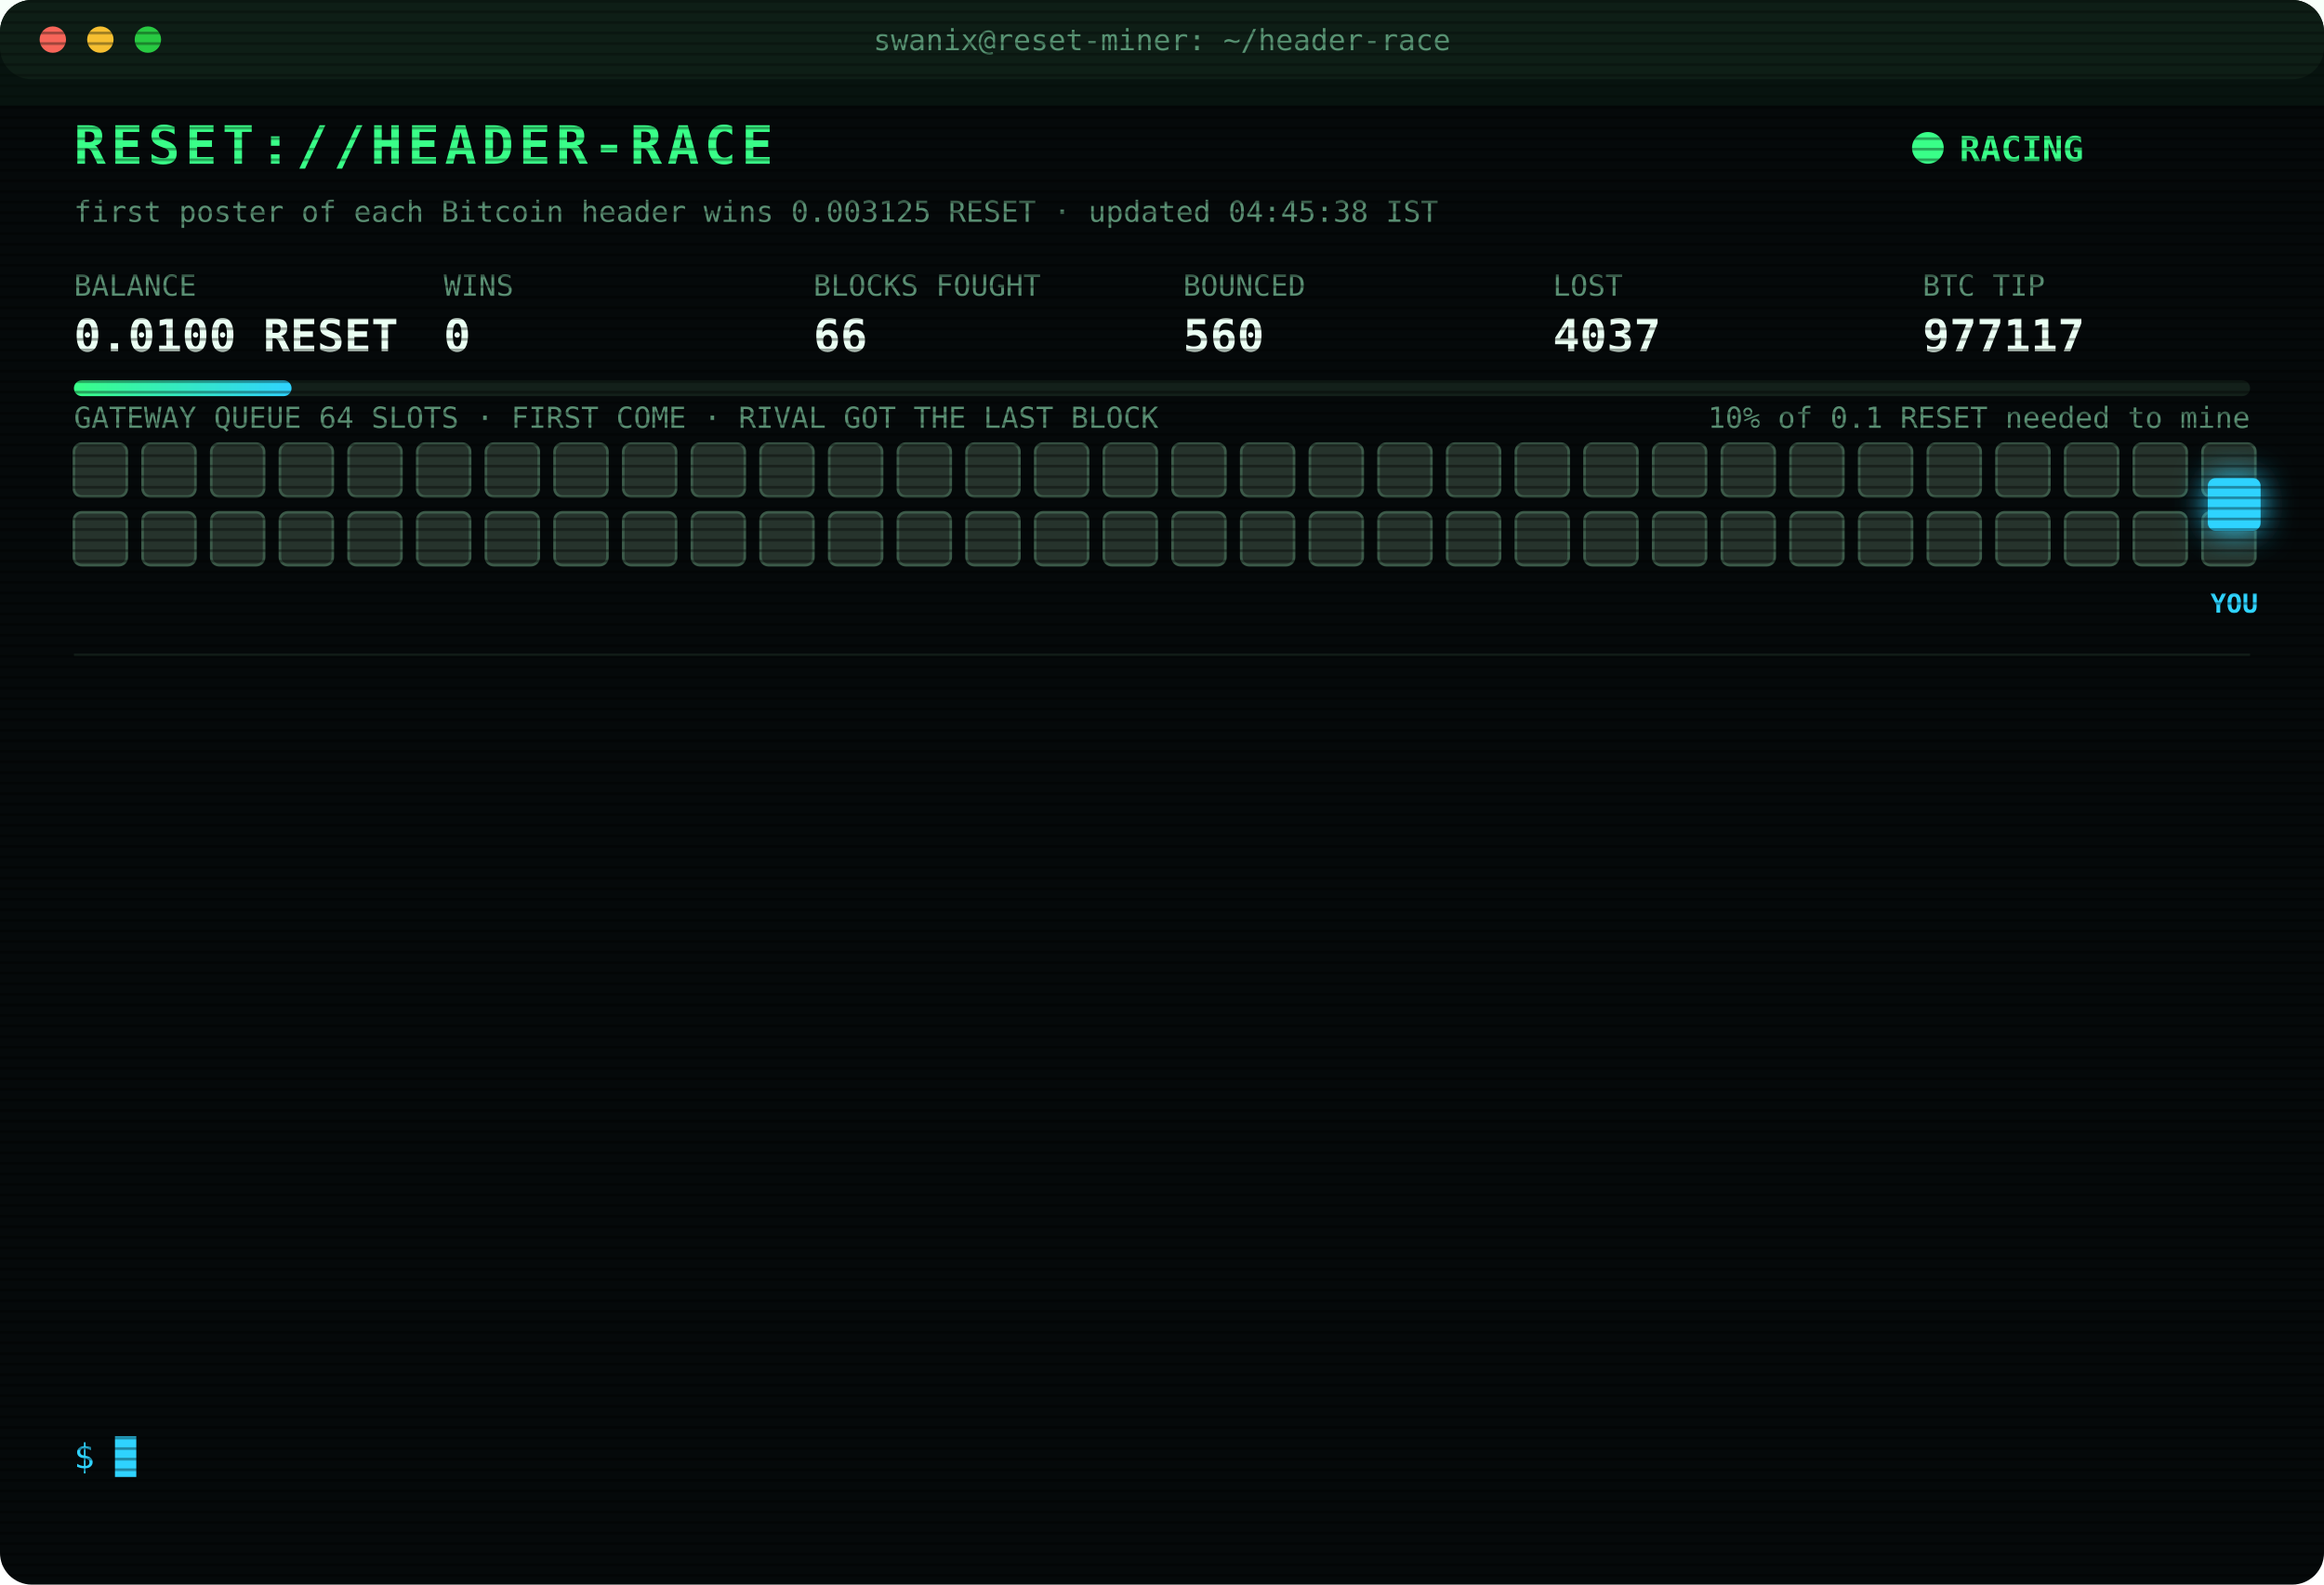
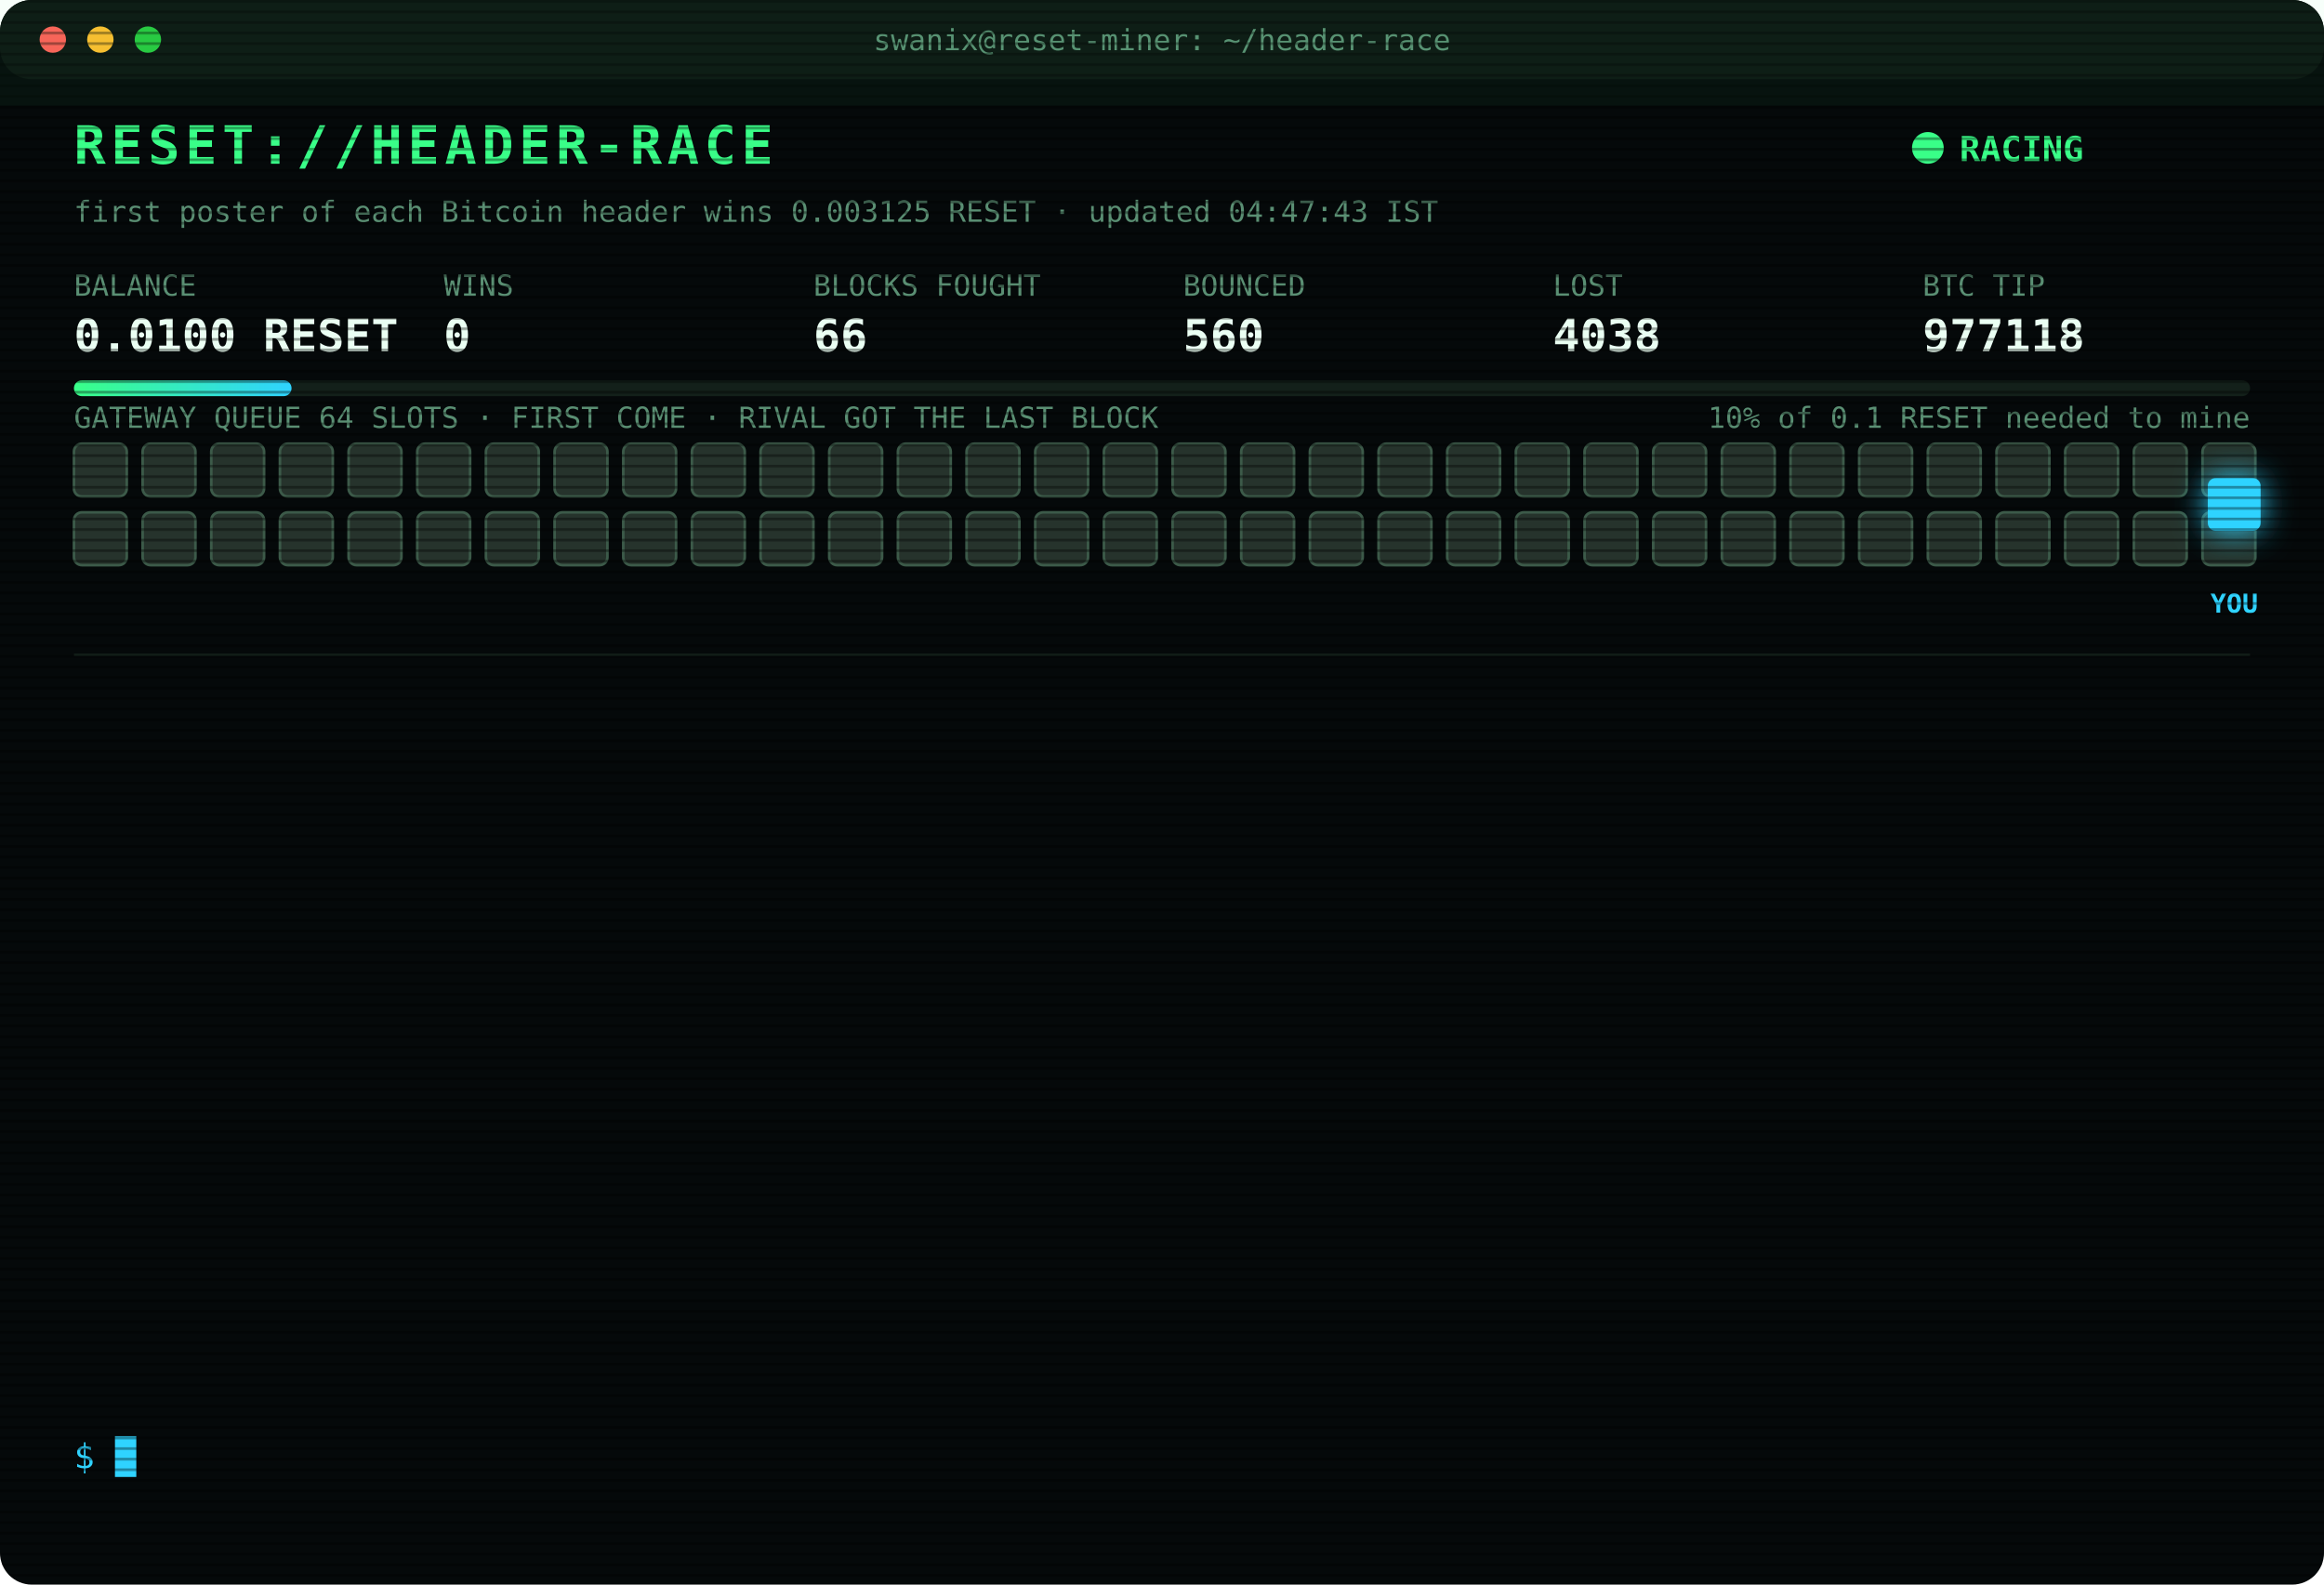
<svg xmlns="http://www.w3.org/2000/svg" width="880" height="600" viewBox="0 0 880 600" font-family="ui-monospace,SFMono-Regular,Menlo,Consolas,monospace">
  <style>
text{font-size:13px;fill:#7CFFB2}
.title{font-size:20px;font-weight:700;fill:#39FF88;letter-spacing:2px;animation:glitch 3s infinite steps(1)}
.sub{fill:#2fd3ff}.k{fill:#5a8f73;font-size:11px}.v{font-size:17px;font-weight:700;fill:#eafff3}
.ts{fill:#3f6b56}.boot{fill:#2fd3ff}.dim{fill:#5a8f73}.bad{fill:#ff4d6d}.warn{fill:#ffd23f}.mag{fill:#ff5cf0}.win{fill:#39FF88;font-weight:700}
.tag{font-size:10px;fill:#2fd3ff;font-weight:700}
.rival{fill:#26332c;stroke:#3c5a49;animation:jam 1.2s infinite alternate}
.idle{fill:#141c18;stroke:#22302a;animation:breathe 4s infinite}
.me{fill:#2fd3ff;filter:drop-shadow(0 0 6px #2fd3ff)}
.hover{animation:nudge 1.1s infinite ease-in-out}.bounce{animation:kick 1.4s infinite}
.ln{opacity:0;animation:in .4s forwards}
.cur{animation:blink 1s infinite steps(1)}
.scan{animation:scan 6s infinite linear}
.led{animation:blink 1.4s infinite}
@keyframes in{from{opacity:0;transform:translateX(-6px)}to{opacity:1;transform:none}}
@keyframes blink{50%{opacity:0}}
@keyframes jam{to{fill:#33463b}}
@keyframes breathe{50%{opacity:.4}}
@keyframes nudge{50%{transform:translateX(-10px)}}
@keyframes kick{0%,100%{transform:none}30%{transform:translateX(-14px)}55%{transform:translateX(10px) translateY(-6px)}}
@keyframes glitch{0%,92%{transform:none}93%{transform:translateX(2px);fill:#ff4d6d}95%{transform:translateX(-2px);fill:#2fd3ff}97%{transform:none}}
@keyframes scan{from{transform:translateY(-40px)}to{transform:translateY(600px)}}
</style>
  <defs>
    <pattern id="sl" width="4" height="4" patternUnits="userSpaceOnUse">
      <rect width="4" height="1" fill="#000" opacity=".35" />
    </pattern>
    <linearGradient id="bar">
      <stop offset="0" stop-color="#39FF88" />
      <stop offset="1" stop-color="#2fd3ff" />
    </linearGradient>
  </defs>
  <rect width="880" height="600" rx="12" fill="#05090a" />
  <rect width="880" height="30" rx="12" fill="#0d1512" />
  <circle cx="20" cy="15" r="5" fill="#ff5f57" />
  <circle cx="38" cy="15" r="5" fill="#febc2e" />
  <circle cx="56" cy="15" r="5" fill="#28c840" />
  <text x="440" y="19" text-anchor="middle" class="k">swanix@reset-miner: ~/header-race</text>
  <text x="28" y="62" class="title">RESET://HEADER-RACE</text>
  <circle class="led" cx="730" cy="56" r="6" fill="#39FF88" />
  <text x="742" y="61" class="win">RACING</text>
-   <text x="28" y="84" class="k">first poster of each Bitcoin header wins 0.003125 RESET · updated 04:45:38 IST</text>
+   <text x="28" y="84" class="k">first poster of each Bitcoin header wins 0.003125 RESET · updated 04:47:43 IST</text>
  <text x="28" y="112" class="k">BALANCE</text>
  <text x="28" y="133" class="v">0.0100 RESET</text>
  <text x="168" y="112" class="k">WINS</text>
  <text x="168" y="133" class="v">0</text>
  <text x="308" y="112" class="k">BLOCKS FOUGHT</text>
  <text x="308" y="133" class="v">66</text>
  <text x="448" y="112" class="k">BOUNCED</text>
  <text x="448" y="133" class="v">560</text>
  <text x="588" y="112" class="k">LOST</text>
-   <text x="588" y="133" class="v">4037</text>
+   <text x="588" y="133" class="v">4038</text>
  <text x="728" y="112" class="k">BTC TIP</text>
-   <text x="728" y="133" class="v">977117</text>
+   <text x="728" y="133" class="v">977118</text>
  <rect x="28" y="144" width="824" height="6" rx="3" fill="#13201a" />
  <rect x="28" y="144" width="82.4" height="6" rx="3" fill="url(#bar)" />
  <text x="852" y="162" text-anchor="end" class="k">10% of 0.1 RESET needed to mine</text>
  <text x="28" y="162" class="k">GATEWAY QUEUE 64 SLOTS · FIRST COME · RIVAL GOT THE LAST BLOCK</text>
  <rect class="rival" x="28" y="168" width="20" height="20" rx="3" style="animation-delay:0.00s" />
  <rect class="rival" x="54" y="168" width="20" height="20" rx="3" style="animation-delay:0.05s" />
  <rect class="rival" x="80" y="168" width="20" height="20" rx="3" style="animation-delay:0.10s" />
  <rect class="rival" x="106" y="168" width="20" height="20" rx="3" style="animation-delay:0.15s" />
  <rect class="rival" x="132" y="168" width="20" height="20" rx="3" style="animation-delay:0.20s" />
  <rect class="rival" x="158" y="168" width="20" height="20" rx="3" style="animation-delay:0.25s" />
  <rect class="rival" x="184" y="168" width="20" height="20" rx="3" style="animation-delay:0.30s" />
  <rect class="rival" x="210" y="168" width="20" height="20" rx="3" style="animation-delay:0.35s" />
  <rect class="rival" x="236" y="168" width="20" height="20" rx="3" style="animation-delay:0.40s" />
  <rect class="rival" x="262" y="168" width="20" height="20" rx="3" style="animation-delay:0.45s" />
  <rect class="rival" x="288" y="168" width="20" height="20" rx="3" style="animation-delay:0.50s" />
  <rect class="rival" x="314" y="168" width="20" height="20" rx="3" style="animation-delay:0.55s" />
  <rect class="rival" x="340" y="168" width="20" height="20" rx="3" style="animation-delay:0.60s" />
  <rect class="rival" x="366" y="168" width="20" height="20" rx="3" style="animation-delay:0.65s" />
  <rect class="rival" x="392" y="168" width="20" height="20" rx="3" style="animation-delay:0.70s" />
  <rect class="rival" x="418" y="168" width="20" height="20" rx="3" style="animation-delay:0.75s" />
  <rect class="rival" x="444" y="168" width="20" height="20" rx="3" style="animation-delay:0.80s" />
  <rect class="rival" x="470" y="168" width="20" height="20" rx="3" style="animation-delay:0.85s" />
  <rect class="rival" x="496" y="168" width="20" height="20" rx="3" style="animation-delay:0.90s" />
  <rect class="rival" x="522" y="168" width="20" height="20" rx="3" style="animation-delay:0.95s" />
  <rect class="rival" x="548" y="168" width="20" height="20" rx="3" style="animation-delay:1.00s" />
  <rect class="rival" x="574" y="168" width="20" height="20" rx="3" style="animation-delay:1.05s" />
  <rect class="rival" x="600" y="168" width="20" height="20" rx="3" style="animation-delay:1.10s" />
  <rect class="rival" x="626" y="168" width="20" height="20" rx="3" style="animation-delay:1.15s" />
  <rect class="rival" x="652" y="168" width="20" height="20" rx="3" style="animation-delay:1.20s" />
  <rect class="rival" x="678" y="168" width="20" height="20" rx="3" style="animation-delay:1.25s" />
  <rect class="rival" x="704" y="168" width="20" height="20" rx="3" style="animation-delay:1.30s" />
  <rect class="rival" x="730" y="168" width="20" height="20" rx="3" style="animation-delay:1.35s" />
  <rect class="rival" x="756" y="168" width="20" height="20" rx="3" style="animation-delay:1.40s" />
  <rect class="rival" x="782" y="168" width="20" height="20" rx="3" style="animation-delay:1.45s" />
  <rect class="rival" x="808" y="168" width="20" height="20" rx="3" style="animation-delay:1.50s" />
  <rect class="rival" x="834" y="168" width="20" height="20" rx="3" style="animation-delay:1.55s" />
  <rect class="rival" x="28" y="194" width="20" height="20" rx="3" style="animation-delay:1.60s" />
  <rect class="rival" x="54" y="194" width="20" height="20" rx="3" style="animation-delay:1.65s" />
  <rect class="rival" x="80" y="194" width="20" height="20" rx="3" style="animation-delay:1.70s" />
  <rect class="rival" x="106" y="194" width="20" height="20" rx="3" style="animation-delay:1.75s" />
  <rect class="rival" x="132" y="194" width="20" height="20" rx="3" style="animation-delay:1.80s" />
  <rect class="rival" x="158" y="194" width="20" height="20" rx="3" style="animation-delay:1.85s" />
  <rect class="rival" x="184" y="194" width="20" height="20" rx="3" style="animation-delay:1.90s" />
  <rect class="rival" x="210" y="194" width="20" height="20" rx="3" style="animation-delay:1.95s" />
  <rect class="rival" x="236" y="194" width="20" height="20" rx="3" style="animation-delay:2.00s" />
  <rect class="rival" x="262" y="194" width="20" height="20" rx="3" style="animation-delay:2.05s" />
  <rect class="rival" x="288" y="194" width="20" height="20" rx="3" style="animation-delay:2.10s" />
  <rect class="rival" x="314" y="194" width="20" height="20" rx="3" style="animation-delay:2.15s" />
  <rect class="rival" x="340" y="194" width="20" height="20" rx="3" style="animation-delay:2.20s" />
  <rect class="rival" x="366" y="194" width="20" height="20" rx="3" style="animation-delay:2.25s" />
  <rect class="rival" x="392" y="194" width="20" height="20" rx="3" style="animation-delay:2.30s" />
  <rect class="rival" x="418" y="194" width="20" height="20" rx="3" style="animation-delay:2.35s" />
  <rect class="rival" x="444" y="194" width="20" height="20" rx="3" style="animation-delay:2.40s" />
  <rect class="rival" x="470" y="194" width="20" height="20" rx="3" style="animation-delay:2.45s" />
  <rect class="rival" x="496" y="194" width="20" height="20" rx="3" style="animation-delay:2.50s" />
  <rect class="rival" x="522" y="194" width="20" height="20" rx="3" style="animation-delay:2.55s" />
  <rect class="rival" x="548" y="194" width="20" height="20" rx="3" style="animation-delay:2.60s" />
  <rect class="rival" x="574" y="194" width="20" height="20" rx="3" style="animation-delay:2.65s" />
  <rect class="rival" x="600" y="194" width="20" height="20" rx="3" style="animation-delay:2.70s" />
  <rect class="rival" x="626" y="194" width="20" height="20" rx="3" style="animation-delay:2.75s" />
  <rect class="rival" x="652" y="194" width="20" height="20" rx="3" style="animation-delay:2.80s" />
  <rect class="rival" x="678" y="194" width="20" height="20" rx="3" style="animation-delay:2.85s" />
  <rect class="rival" x="704" y="194" width="20" height="20" rx="3" style="animation-delay:2.90s" />
  <rect class="rival" x="730" y="194" width="20" height="20" rx="3" style="animation-delay:2.95s" />
  <rect class="rival" x="756" y="194" width="20" height="20" rx="3" style="animation-delay:3.00s" />
  <rect class="rival" x="782" y="194" width="20" height="20" rx="3" style="animation-delay:3.05s" />
  <rect class="rival" x="808" y="194" width="20" height="20" rx="3" style="animation-delay:3.10s" />
  <rect class="rival" x="834" y="194" width="20" height="20" rx="3" style="animation-delay:3.15s" />
  <g class="hover">
    <rect class="me" x="836" y="181" width="20" height="20" rx="3" />
    <text class="tag" x="846" y="232" text-anchor="middle">YOU</text>
  </g>
  <line x1="28" x2="852" y1="248" y2="248" stroke="#13201a" />
  <g class="ln" style="animation-delay:0.40s">
-     <text x="28" y="270" class="ts">02:48:26</text>
-     <text x="104" y="270" class="bad">[LOST] #977105 taken by a rival miner</text>
+     <text x="28" y="270" class="ts">02:57:04</text>
+     <text x="104" y="270" class="bad">[LOST] #977106 taken by a rival miner</text>
  </g>
  <g class="ln" style="animation-delay:0.65s">
-     <text x="28" y="292" class="ts">02:57:04</text>
-     <text x="104" y="292" class="bad">[LOST] #977106 taken by a rival miner</text>
+     <text x="28" y="292" class="ts">03:33:09</text>
+     <text x="104" y="292" class="bad">[LOST] #977108 taken by a rival miner</text>
  </g>
  <g class="ln" style="animation-delay:0.90s">
-     <text x="28" y="314" class="ts">03:33:09</text>
-     <text x="104" y="314" class="bad">[LOST] #977108 taken by a rival miner</text>
+     <text x="28" y="314" class="ts">03:36:14</text>
+     <text x="104" y="314" class="bad">[LOST] #977109 taken by a rival miner</text>
  </g>
  <g class="ln" style="animation-delay:1.15s">
-     <text x="28" y="336" class="ts">03:36:14</text>
-     <text x="104" y="336" class="bad">[LOST] #977109 taken by a rival miner</text>
+     <text x="28" y="336" class="ts">03:45:40</text>
+     <text x="104" y="336" class="bad">[LOST] #977110 taken by a rival miner</text>
  </g>
  <g class="ln" style="animation-delay:1.40s">
-     <text x="28" y="358" class="ts">03:45:40</text>
-     <text x="104" y="358" class="bad">[LOST] #977110 taken by a rival miner</text>
+     <text x="28" y="358" class="ts">03:47:55</text>
+     <text x="104" y="358" class="bad">[LOST] #977111 taken by a rival miner</text>
  </g>
  <g class="ln" style="animation-delay:1.65s">
-     <text x="28" y="380" class="ts">03:47:55</text>
-     <text x="104" y="380" class="bad">[LOST] #977111 taken by a rival miner</text>
+     <text x="28" y="380" class="ts">03:49:14</text>
+     <text x="104" y="380" class="bad">[LOST] #977112 taken by a rival miner</text>
  </g>
  <g class="ln" style="animation-delay:1.90s">
-     <text x="28" y="402" class="ts">03:49:14</text>
-     <text x="104" y="402" class="bad">[LOST] #977112 taken by a rival miner</text>
+     <text x="28" y="402" class="ts">04:00:43</text>
+     <text x="104" y="402" class="bad">[LOST] #977113 taken by a rival miner</text>
  </g>
  <g class="ln" style="animation-delay:2.15s">
-     <text x="28" y="424" class="ts">04:00:43</text>
-     <text x="104" y="424" class="bad">[LOST] #977113 taken by a rival miner</text>
+     <text x="28" y="424" class="ts">04:10:50</text>
+     <text x="104" y="424" class="bad">[GATEWAY DOWN] no response · 980ms</text>
  </g>
  <g class="ln" style="animation-delay:2.40s">
-     <text x="28" y="446" class="ts">04:10:50</text>
-     <text x="104" y="446" class="bad">[GATEWAY DOWN] no response · 980ms</text>
+     <text x="28" y="446" class="ts">04:10:53</text>
+     <text x="104" y="446" class="bad">[LOST] #977114 taken by a rival miner</text>
  </g>
  <g class="ln" style="animation-delay:2.65s">
-     <text x="28" y="468" class="ts">04:10:53</text>
-     <text x="104" y="468" class="bad">[LOST] #977114 taken by a rival miner</text>
+     <text x="28" y="468" class="ts">04:12:56</text>
+     <text x="104" y="468" class="bad">[LOST] #977115 taken by a rival miner</text>
  </g>
  <g class="ln" style="animation-delay:2.90s">
-     <text x="28" y="490" class="ts">04:12:56</text>
-     <text x="104" y="490" class="bad">[LOST] #977115 taken by a rival miner</text>
+     <text x="28" y="490" class="ts">04:35:19</text>
+     <text x="104" y="490" class="bad">[LOST] #977116 taken by a rival miner</text>
  </g>
  <g class="ln" style="animation-delay:3.15s">
-     <text x="28" y="512" class="ts">04:35:19</text>
-     <text x="104" y="512" class="bad">[LOST] #977116 taken by a rival miner</text>
+     <text x="28" y="512" class="ts">04:39:15</text>
+     <text x="104" y="512" class="bad">[LOST] #977117 taken by a rival miner</text>
  </g>
  <g class="ln" style="animation-delay:3.40s">
-     <text x="28" y="534" class="ts">04:39:15</text>
-     <text x="104" y="534" class="bad">[LOST] #977117 taken by a rival miner</text>
+     <text x="28" y="534" class="ts">04:47:43</text>
+     <text x="104" y="534" class="bad">[LOST] #977118 taken by a rival miner</text>
  </g>
  <text x="28" y="556" class="sub">$ <tspan class="cur">█</tspan>
  </text>
  <rect width="880" height="600" rx="12" fill="url(#sl)" pointer-events="none" />
  <rect class="scan" width="880" height="40" fill="#39FF88" opacity=".04" />
</svg>
